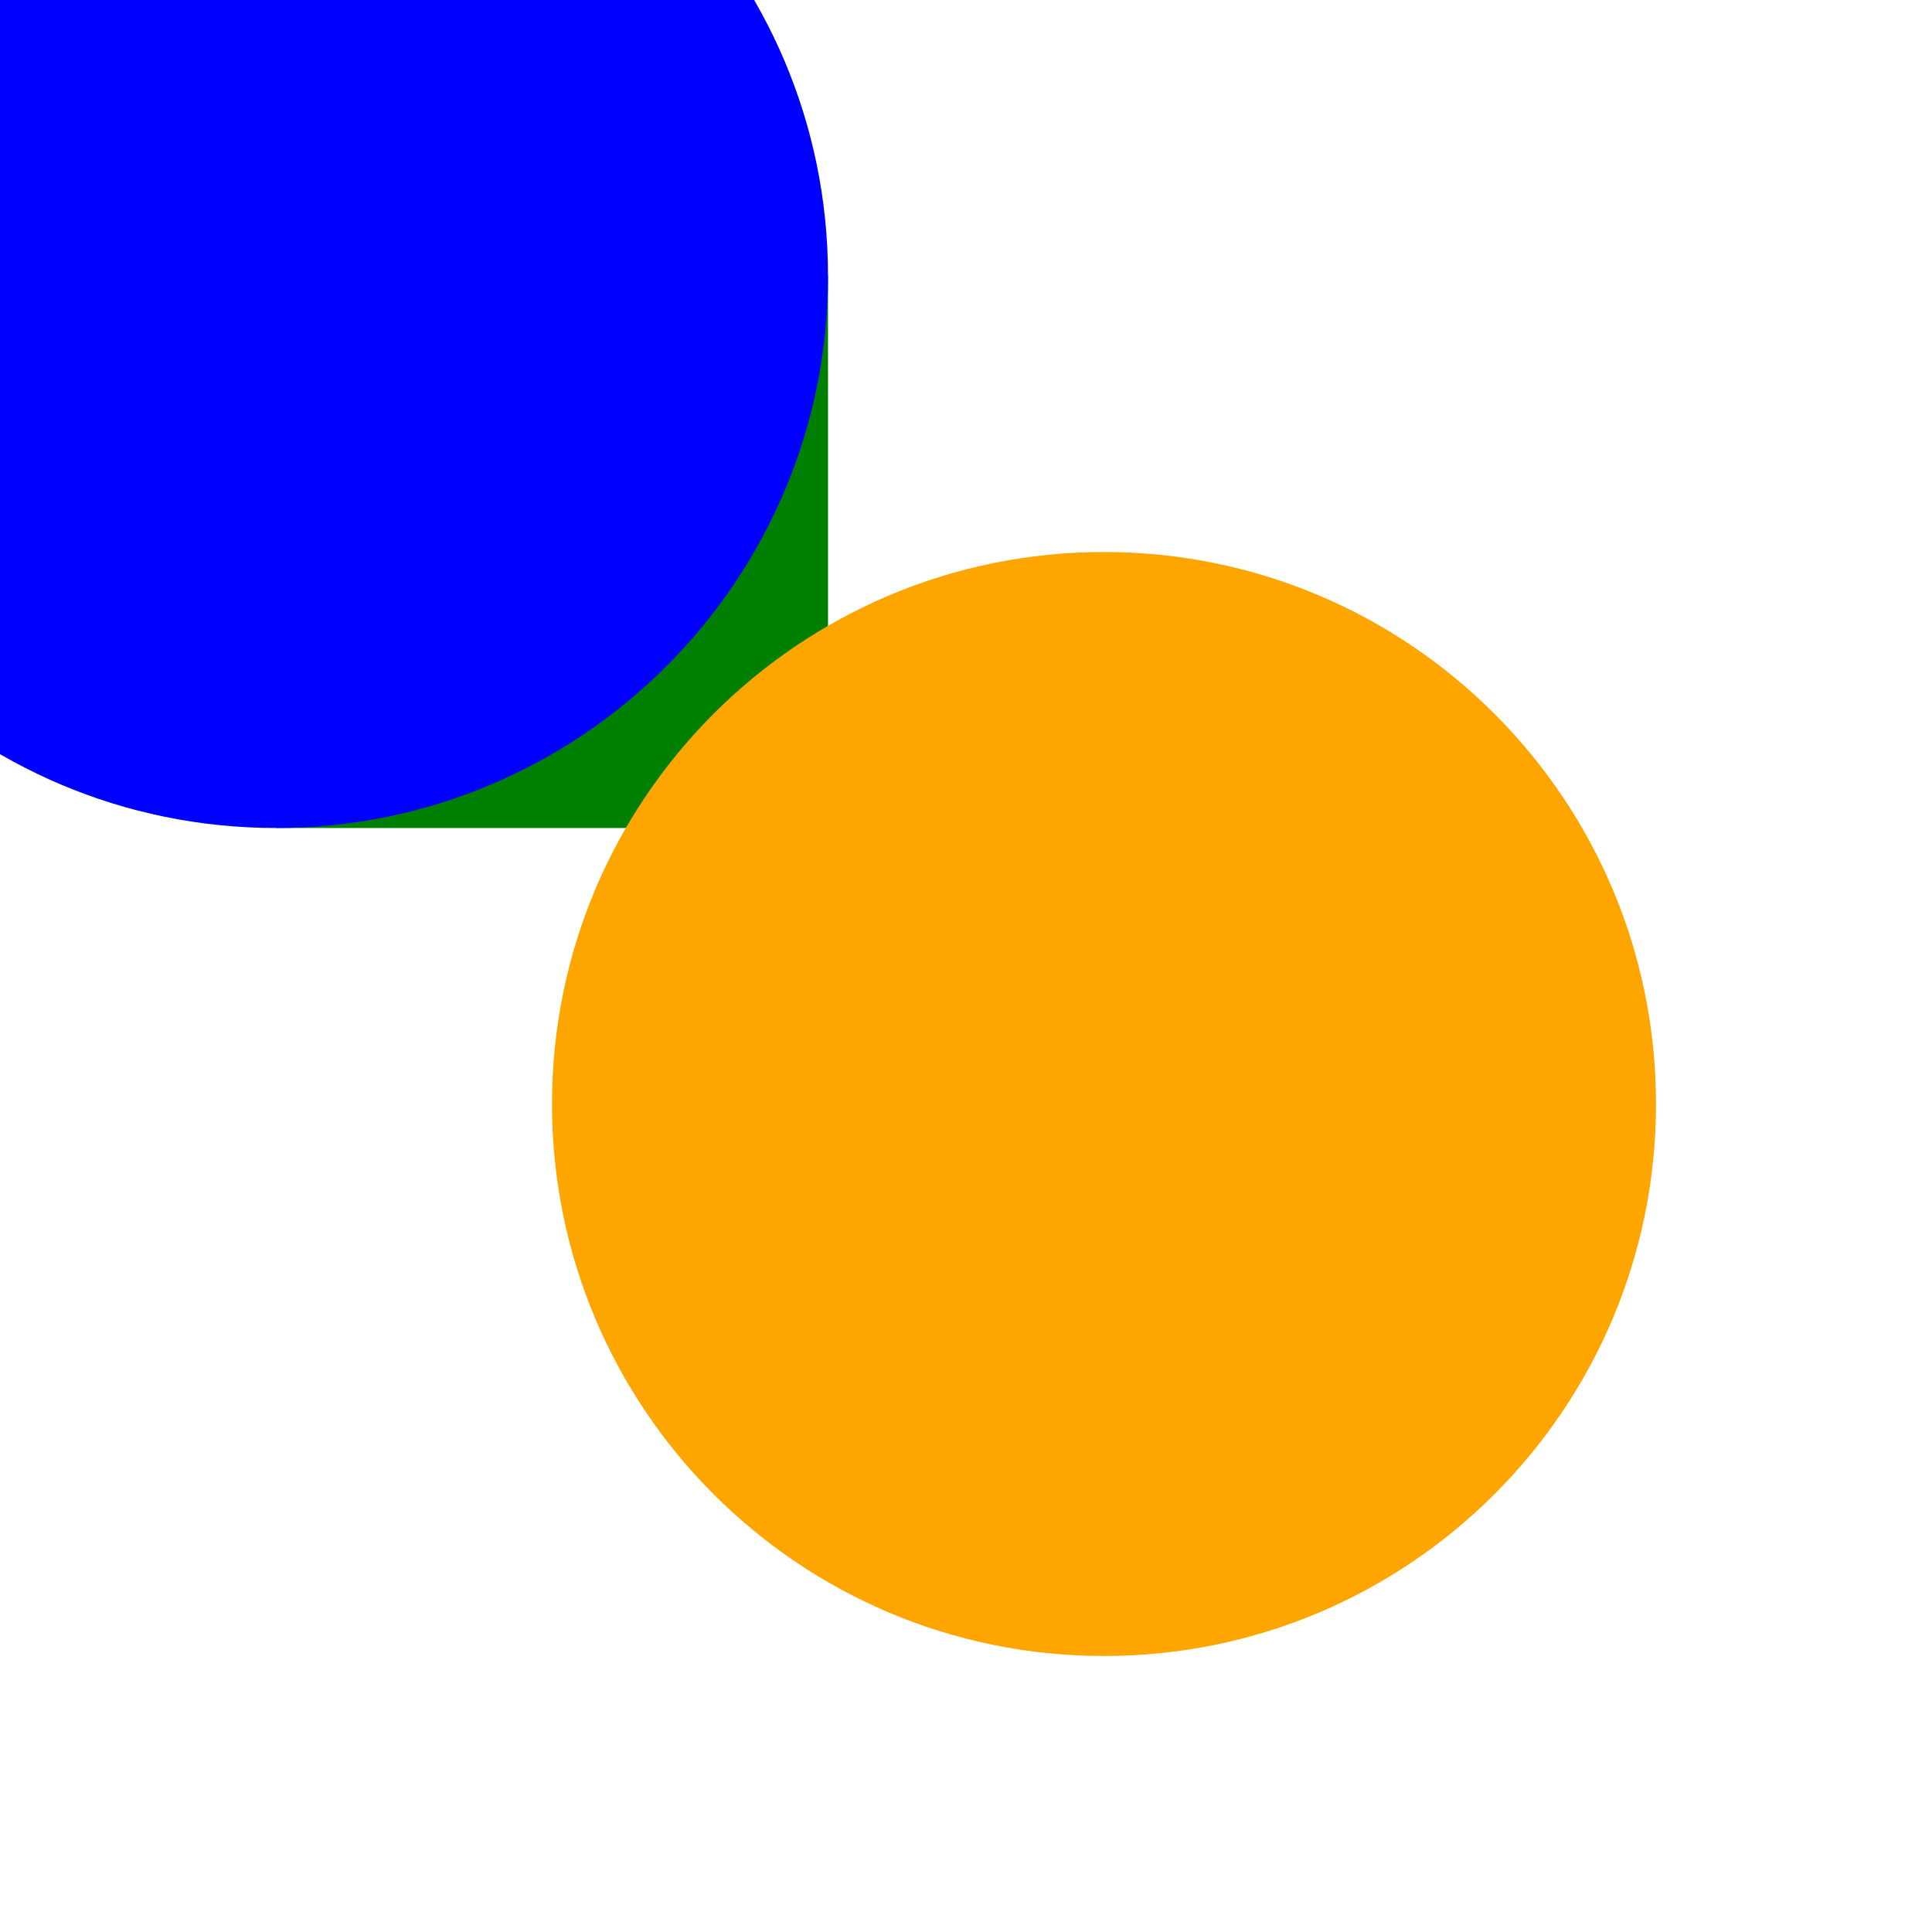
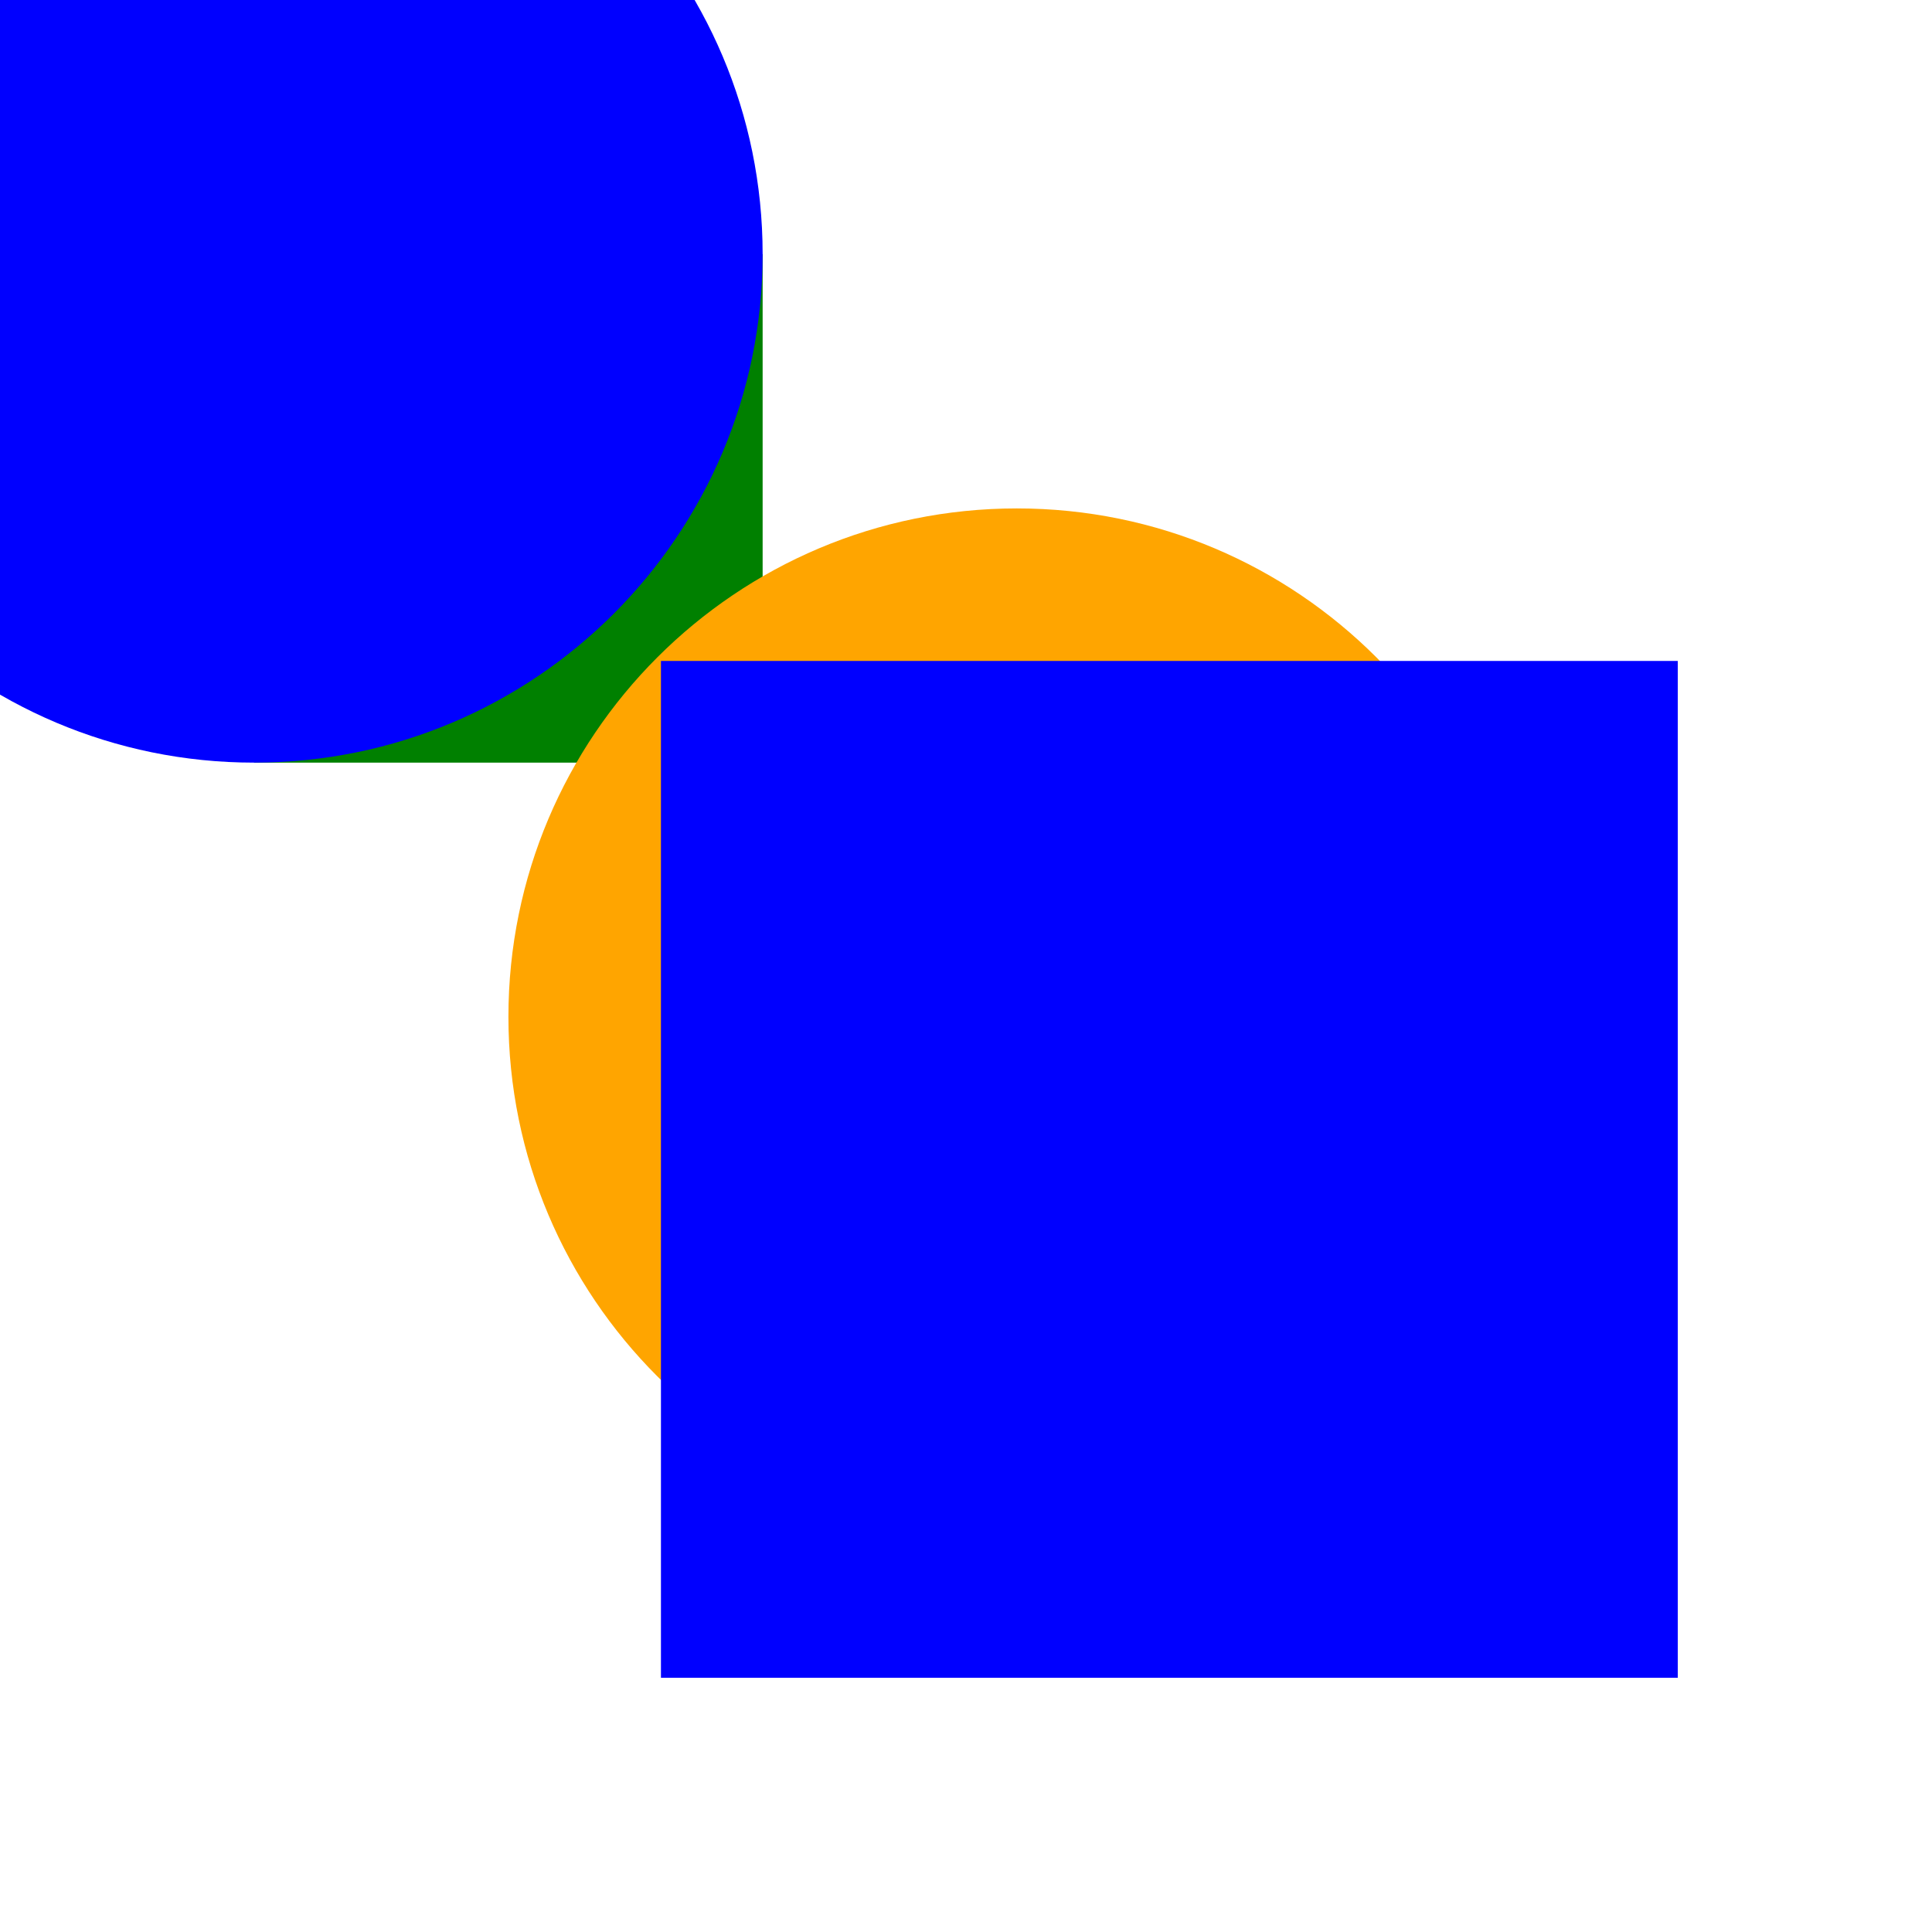
<svg>
  <rect x="5" y="5" width="10" height="10" fill="green" />
  <circle cx="5" cy="5" r="10" fill="blue" />
  <ellipse cx="20" cy="20" rx="10" ry="10" fill="orange" />
+   <rect x="13" y="13" width="20" height="20" fill="blue" />
</svg>
